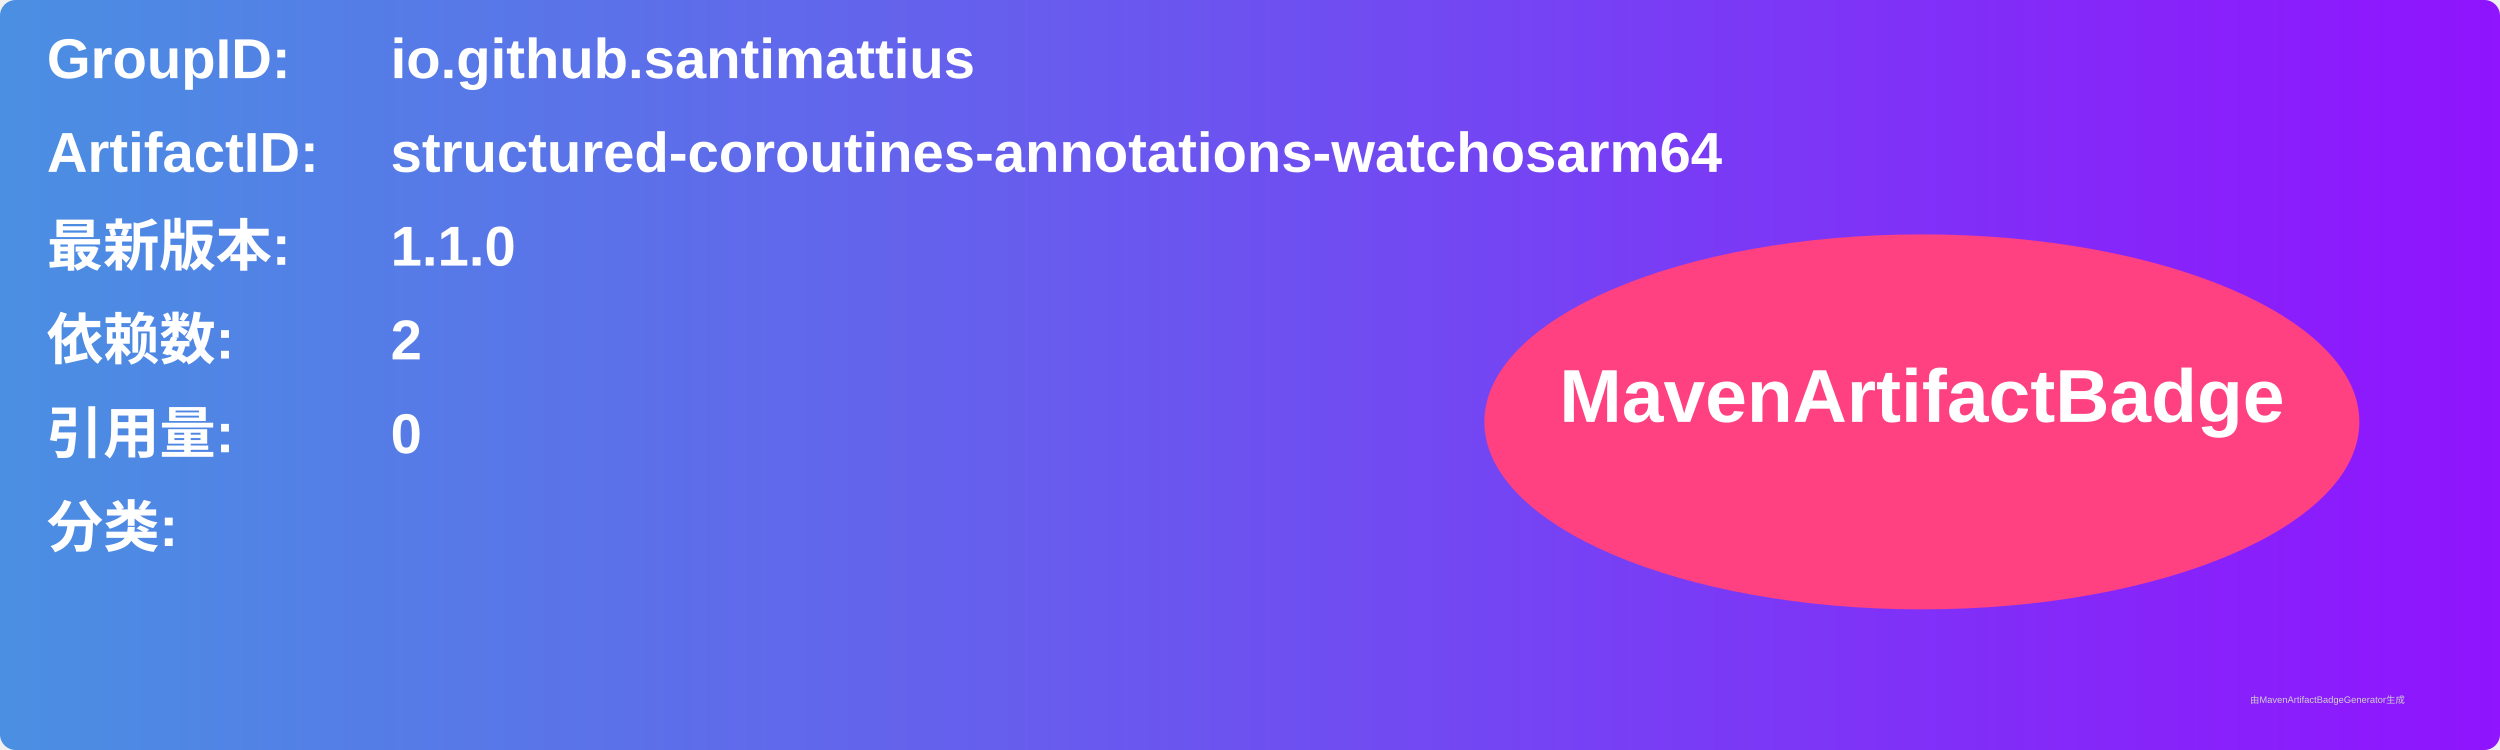
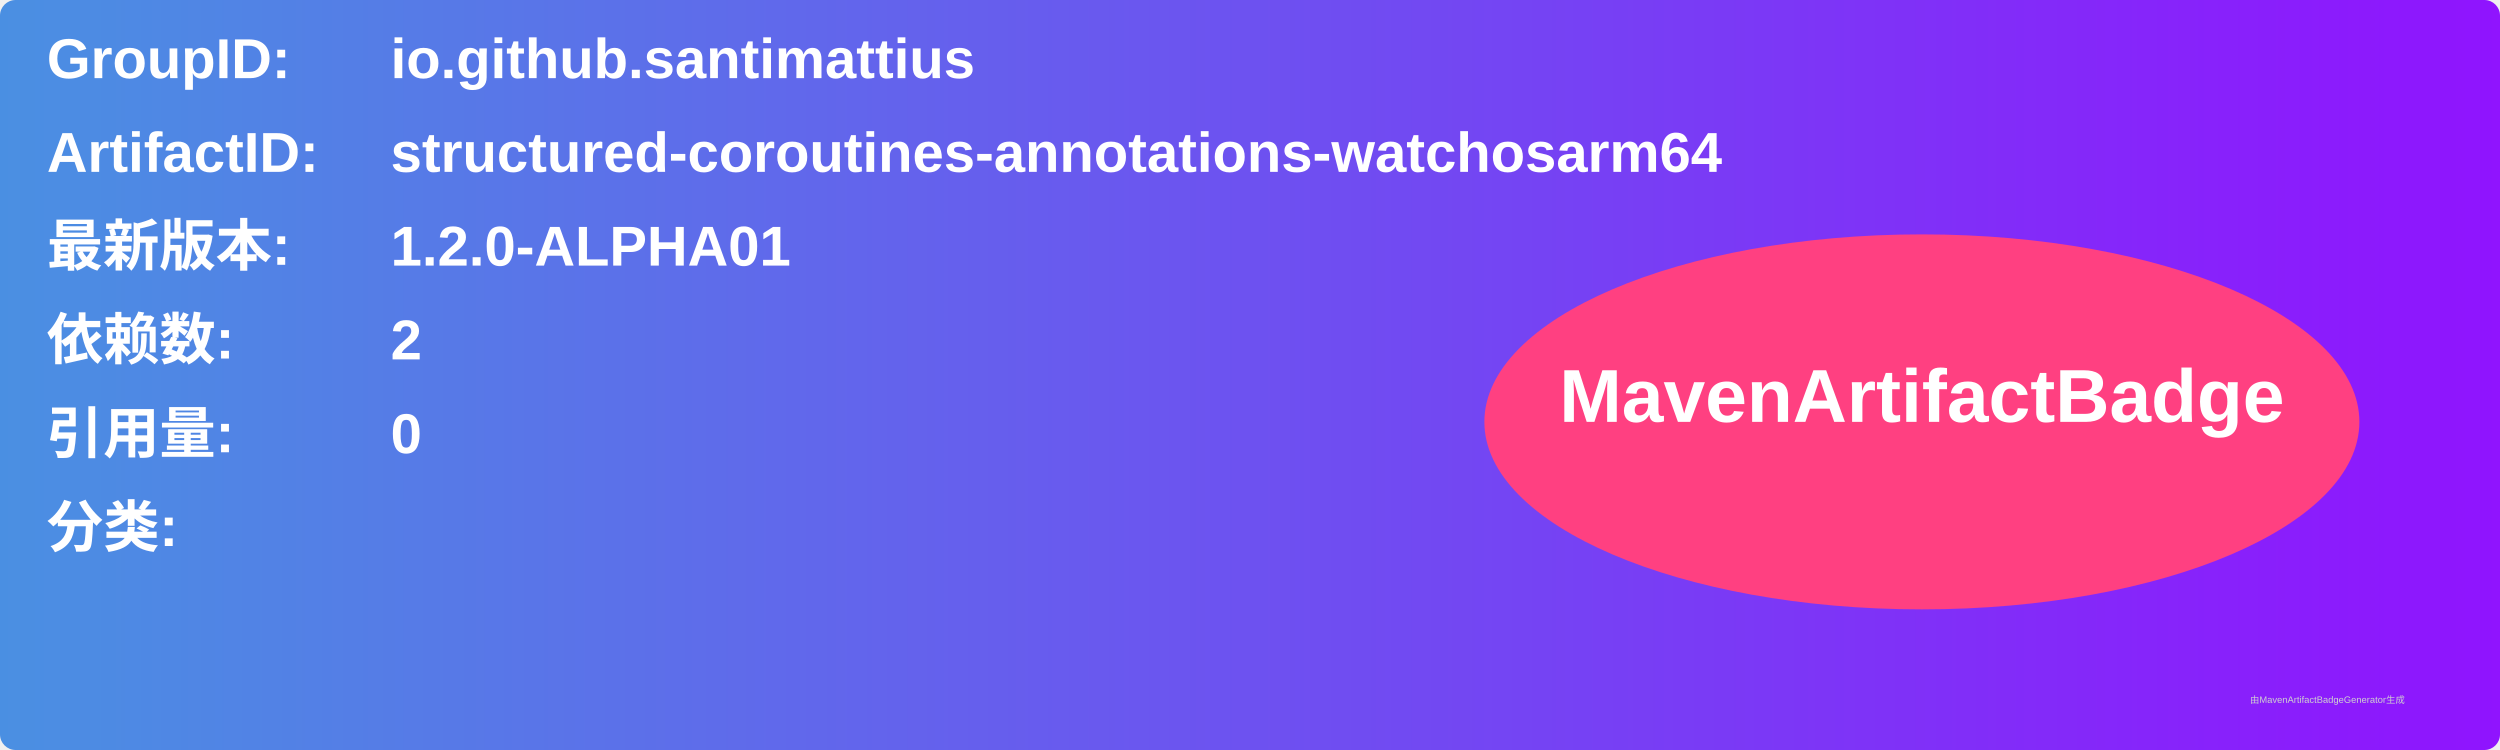
<svg xmlns="http://www.w3.org/2000/svg" width="800" height="240" viewBox="0 0 800 240">
  <linearGradient id="grad" x1="0%" y1="0%" x2="100%" y2="0%">
    <stop offset="0%" stop-color="#4a90e2" />
    <stop offset="100%" stop-color="#9013fe" />
  </linearGradient>
  <rect width="100%" height="100%" rx="5" ry="5" fill="url(#grad)" />
  <g transform="translate(15, 15)">
    <text x="0" y="10" font-family="Arial" font-size="18" fill="white" font-weight="bold" width="260">GroupID:</text>
    <text x="110" y="10" font-family="Arial" font-size="18" fill="white" font-weight="bold" width="460">io.github.santimattius</text>
    <text x="0" y="40" font-family="Arial" font-size="18" fill="white" font-weight="bold" width="260">ArtifactID:</text>
    <text x="110" y="40" font-family="Arial" font-size="18" fill="white" font-weight="bold" width="460">structured-coroutines-annotations-watchosarm64</text>
    <text x="0" y="70" font-family="Arial" font-size="18" fill="white" font-weight="bold">最新版本:</text>
    <text x="110" y="70" font-family="Arial" font-size="18" fill="white" font-weight="bold">
-       <tspan font-weight="bold">1.1.0</tspan>
+       <tspan font-weight="bold">1.2.0-ALPHA01</tspan>
    </text>
    <text x="0" y="100" font-family="Arial" font-size="18" fill="white" font-weight="bold">依赖数: </text>
    <text x="110" y="100" font-family="Arial" font-size="18" fill="white">
      <tspan font-weight="bold">2</tspan>
    </text>
    <text x="0" y="130" font-family="Arial" font-size="18" fill="white" font-weight="bold">引用量: </text>
    <text x="110" y="130" font-family="Arial" font-size="18" fill="white">
      <tspan font-weight="bold">0</tspan>
    </text>
    <text x="0" y="160" font-family="Arial" font-size="18" fill="white" font-weight="bold">分类:</text>
    <text x="10" y="190" font-family="Arial" font-size="10" fill="white">
      <tspan font-weight="bold" />
    </text>
    <ellipse cx="600" cy="120" rx="140" ry="60" fill="#ff4081" />
    <text x="600" y="120" text-anchor="middle" font-family="Arial" font-size="24" fill="white" font-weight="bold">MavenArtifactBadge</text>
  </g>
  <text x="720" y="225" font-family="Arial" font-size="3" fill="#d0d0d0">由MavenArtifactBadgeGenerator生成</text>
</svg>
